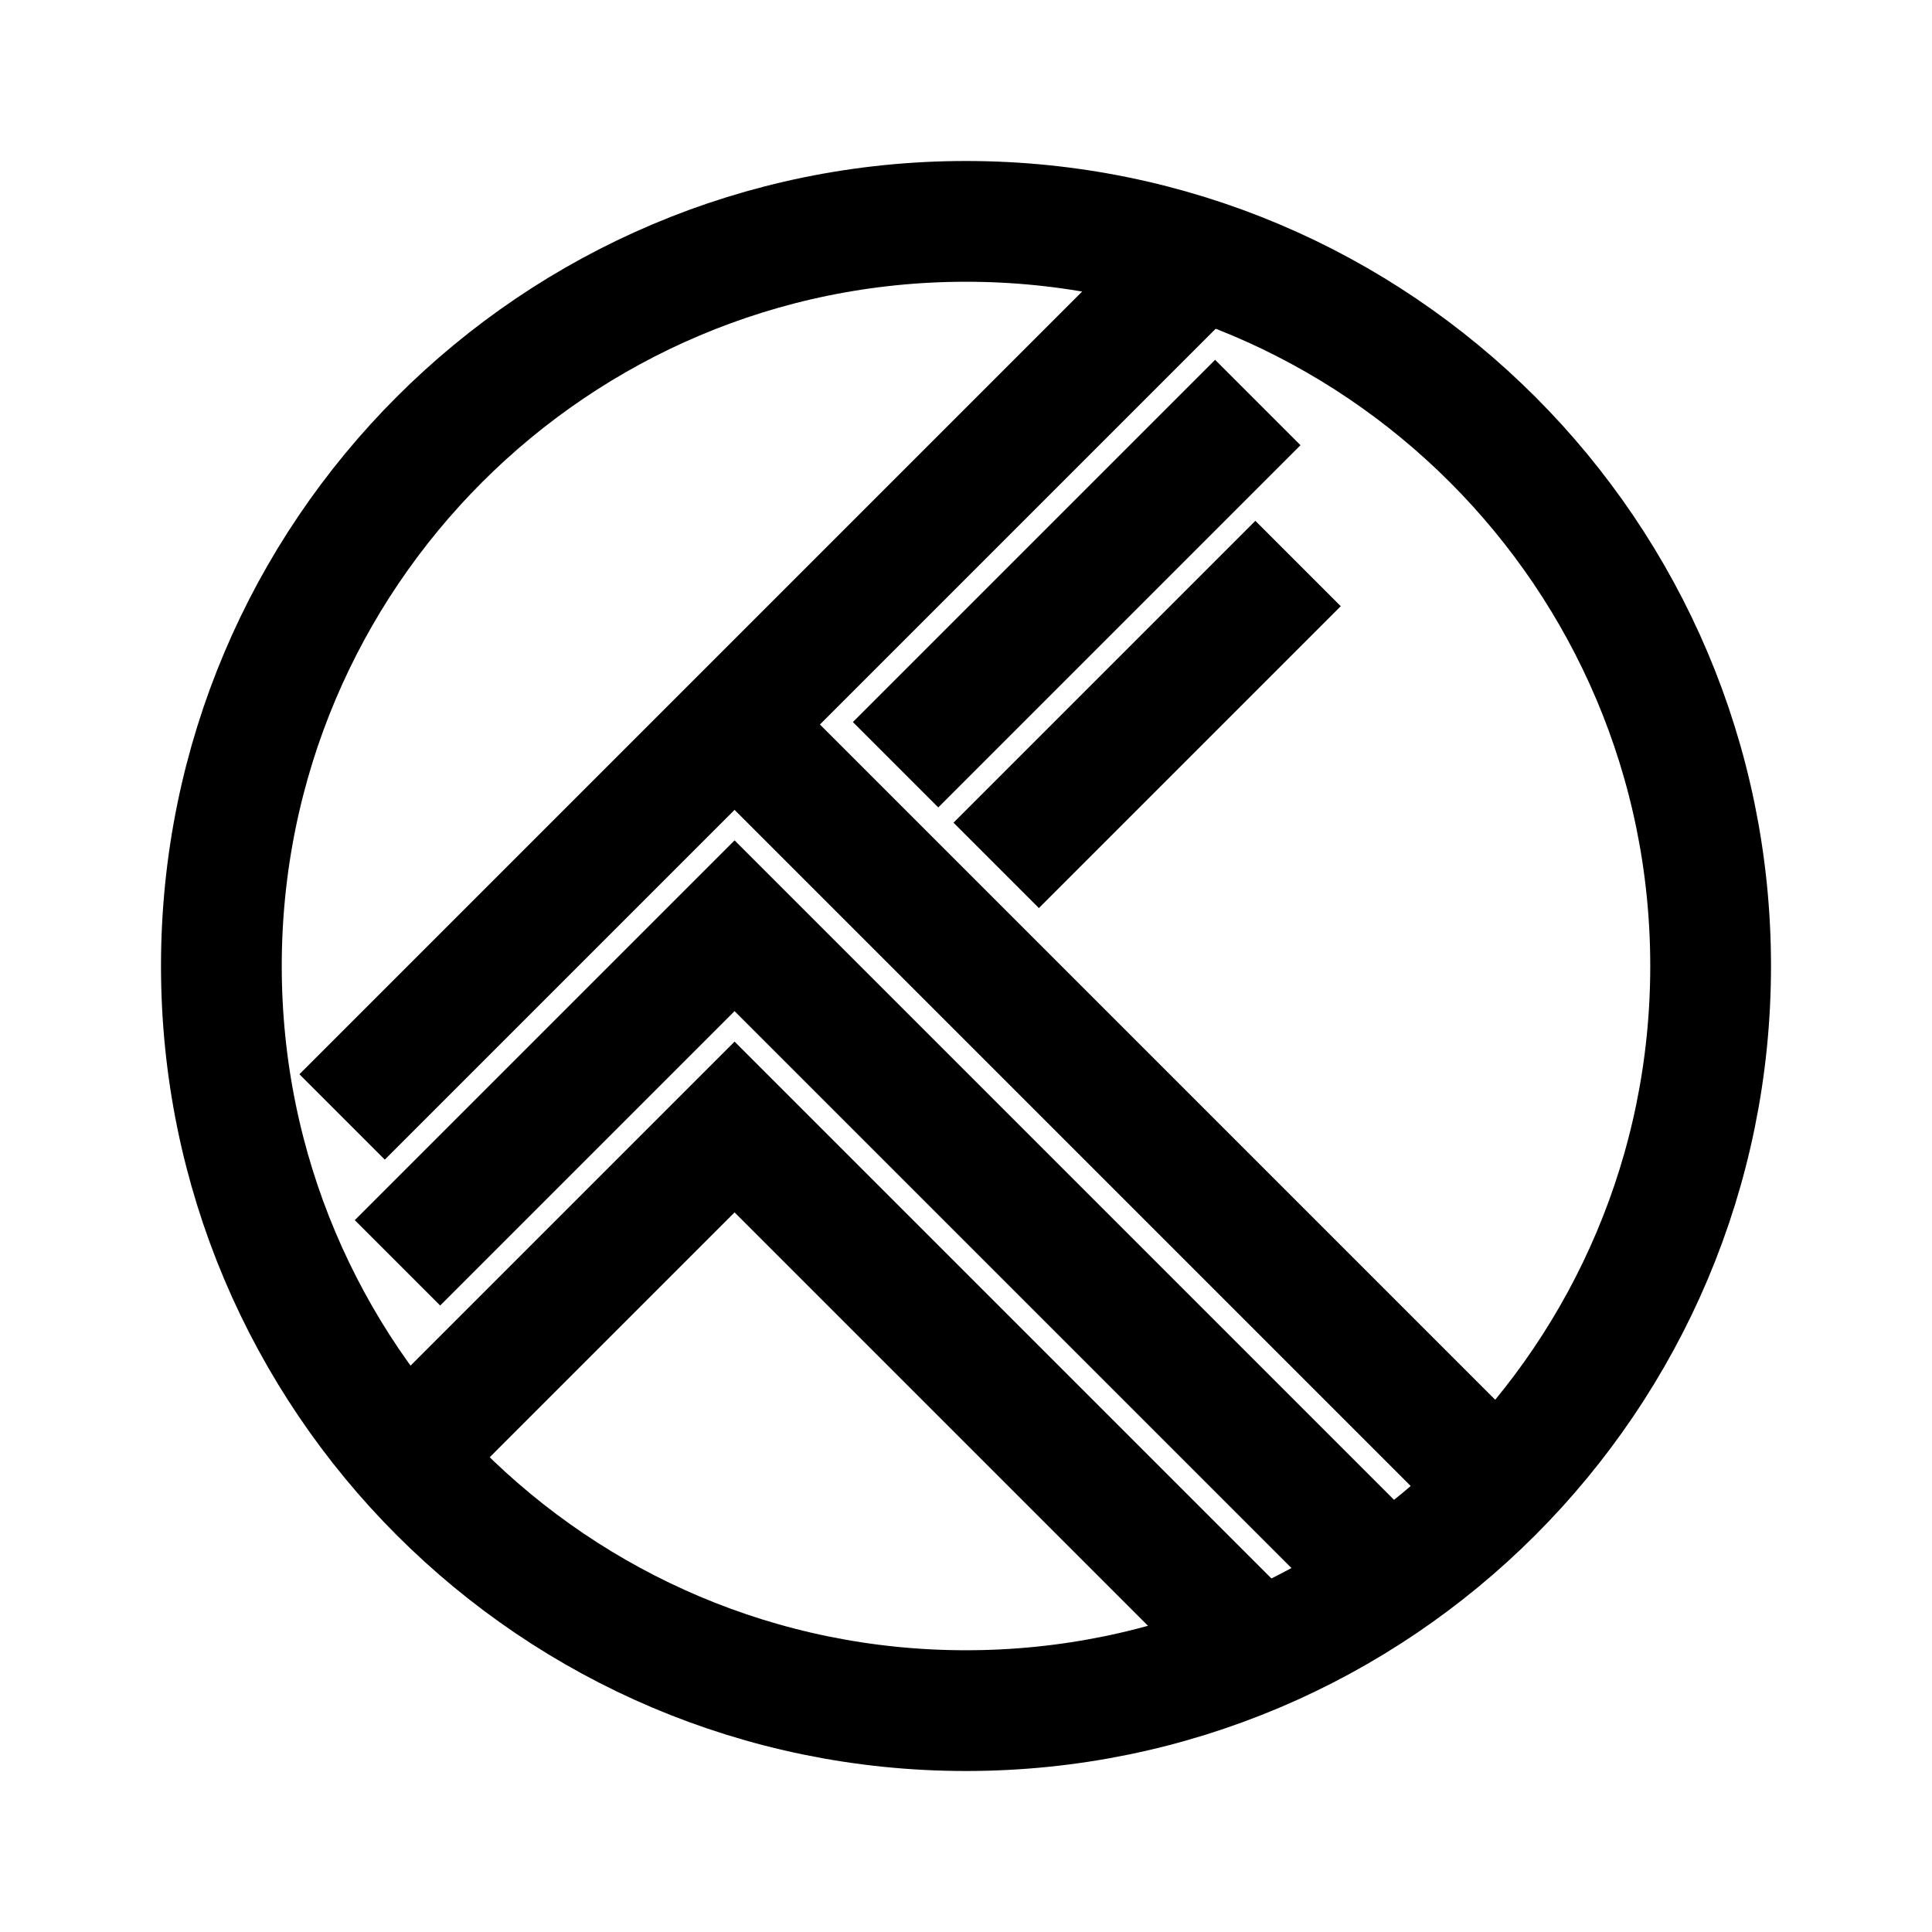
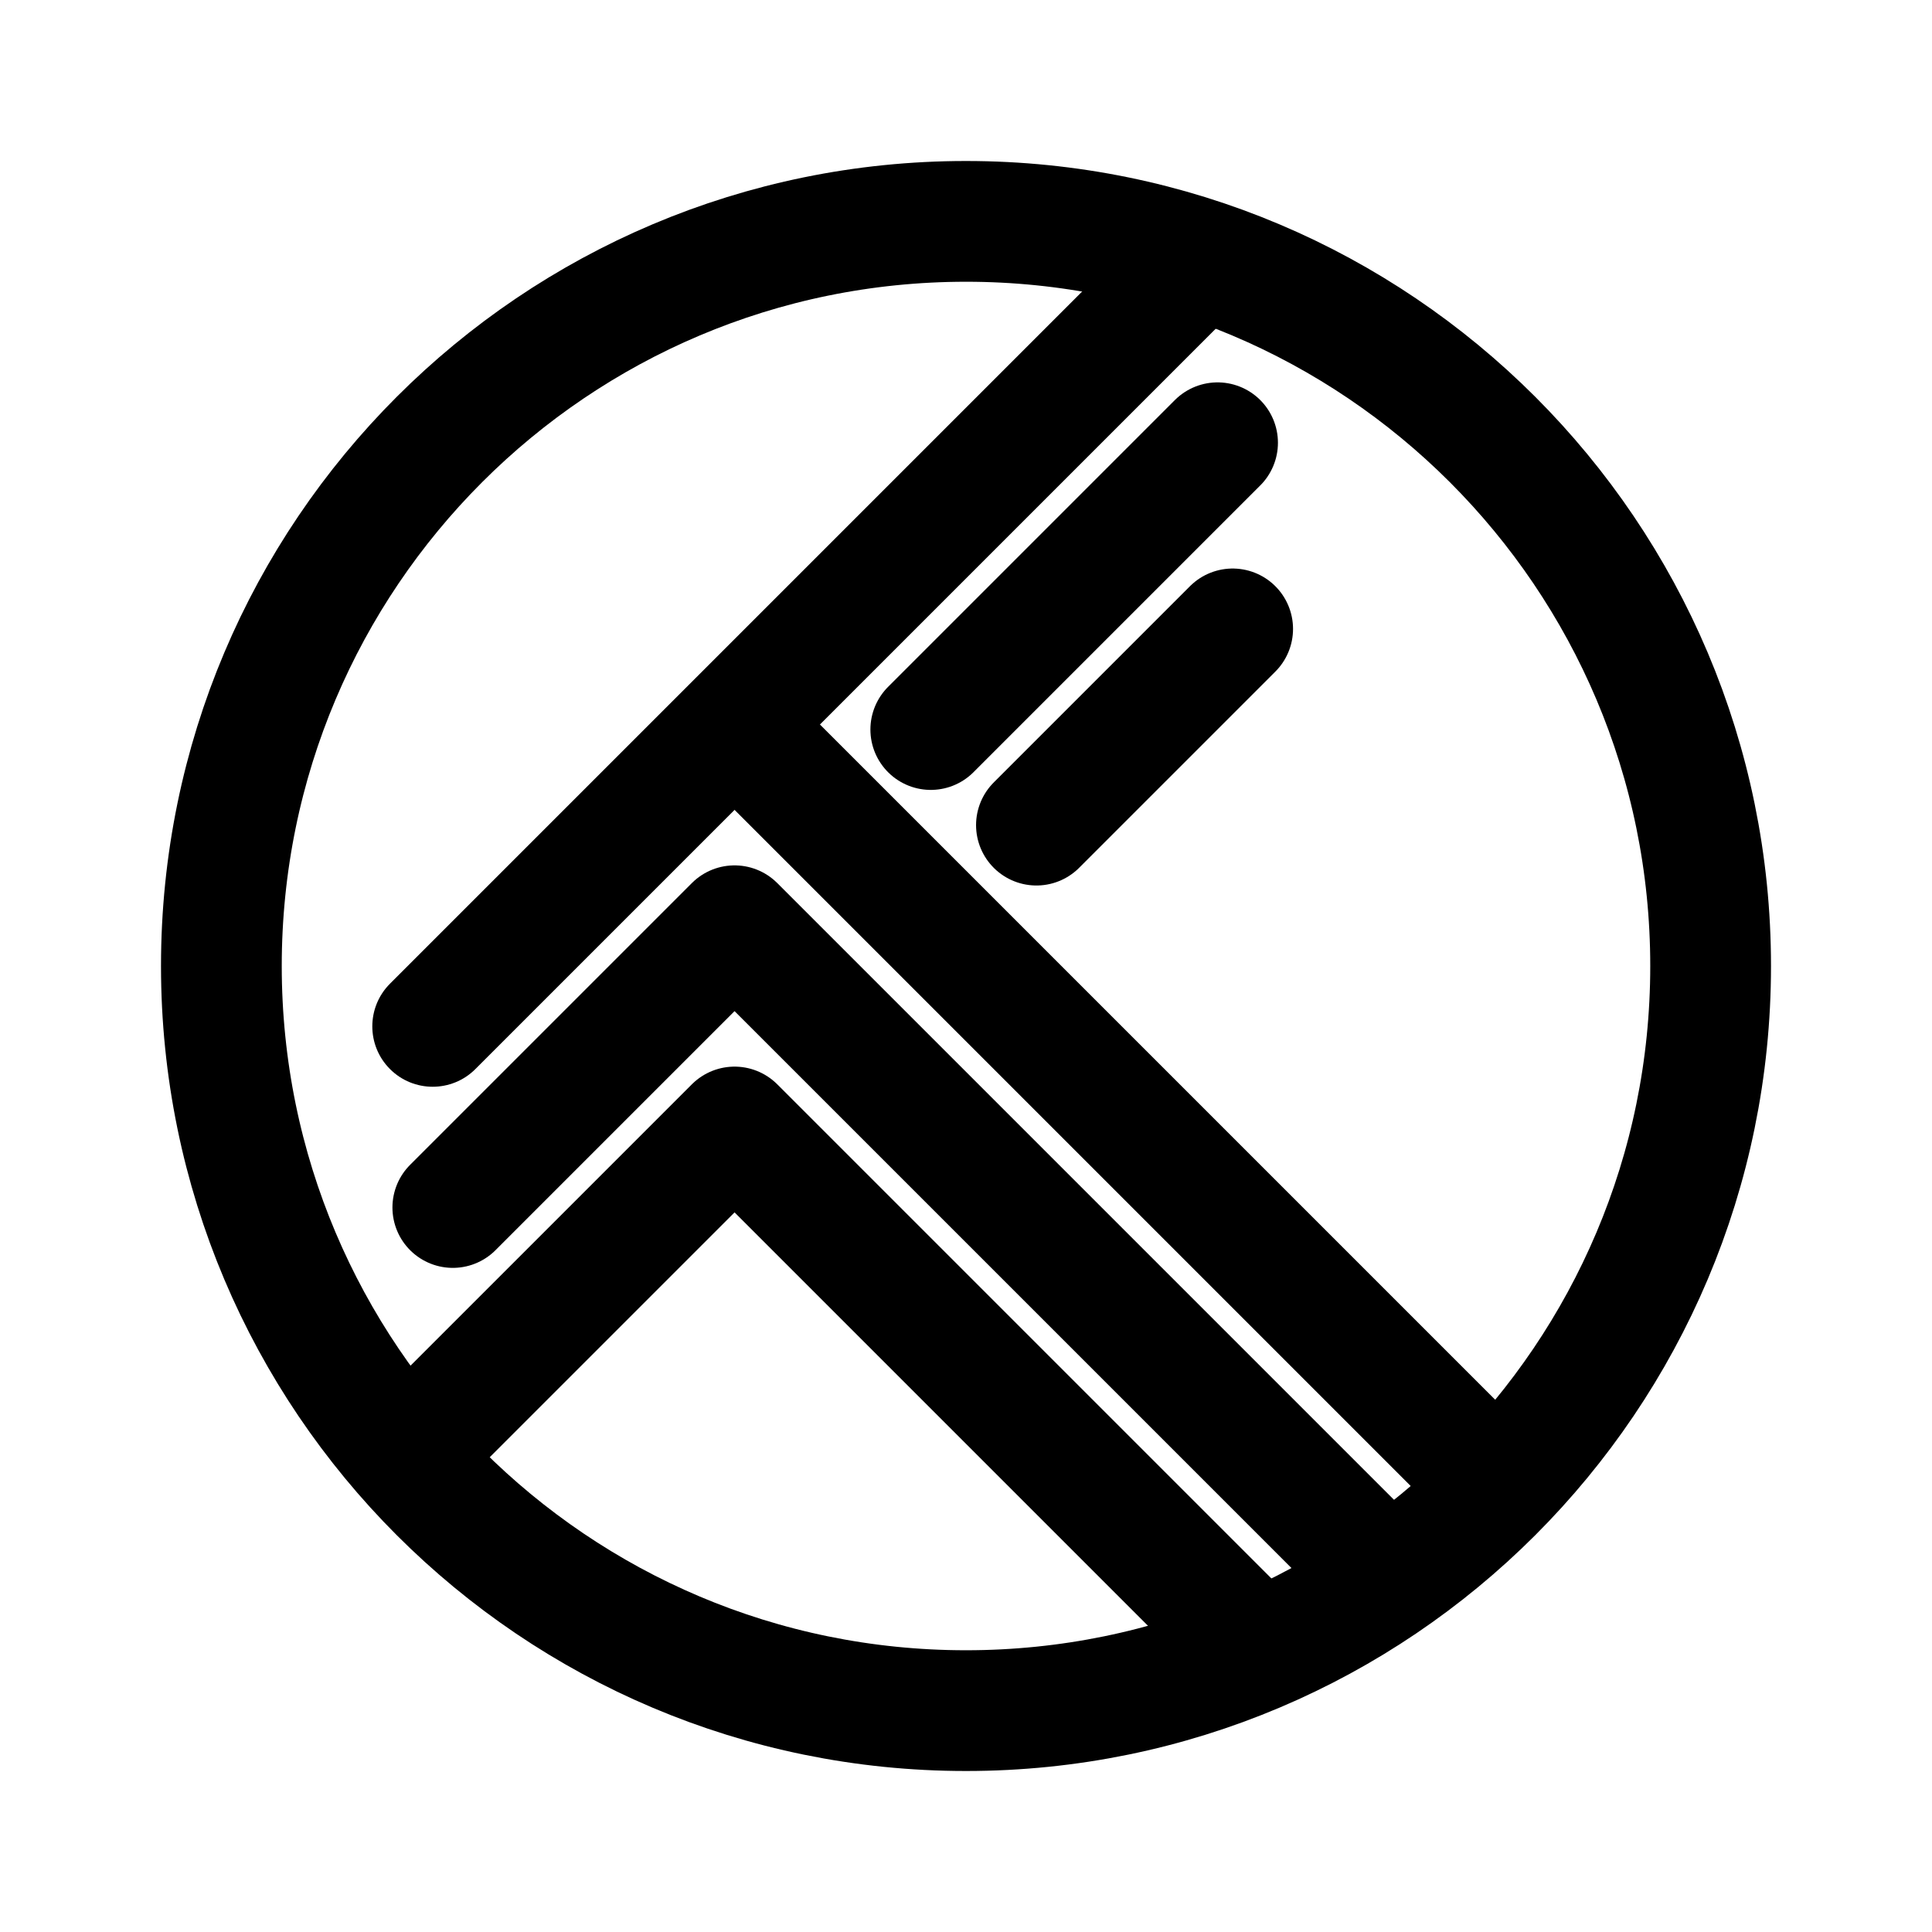
<svg xmlns="http://www.w3.org/2000/svg" width="192" height="192" viewBox="0 0 192 192" fill="none">
  <rect width="192" height="192" fill="white" />
-   <circle cx="96" cy="96" r="74" stroke="black" stroke-width="12" />
-   <path d="M34 111L118 27" stroke="black" stroke-width="12" />
-   <path d="M73 72L146 145" stroke="black" stroke-width="12" />
-   <path d="M89 76L125 40" stroke="black" stroke-width="12" />
-   <path d="M99 86L129 56" stroke="black" stroke-width="12" />
-   <path d="M124 163L122 161L119 158L113 152L105 144L95 134L85 124L73 112L69 116L57 128L46 139L43 142" stroke="black" stroke-width="12" />
-   <path d="M39.5 125.5L47 118L56 109L62 103L71 94L73 92L79 98L91 110L101 120L113 132L127 146L136 155L137 156" stroke="black" stroke-width="12" />
+   <circle cx="96" cy="96" r="74" stroke="black" stroke-width="12" stroke-linejoin="round" />
+   <path d="M38.757 97.757C36.414 100.101 36.414 103.899 38.757 106.243C41.1 108.586 44.9 108.586 47.243 106.243L38.757 97.757ZM47.243 106.243L122.243 31.243L113.757 22.757L38.757 97.757L47.243 106.243Z" fill="black" />
+   <path d="M73 72L146 145" stroke="black" stroke-width="12" stroke-linejoin="round" />
+   <path d="M92.5 72.5L121 44" stroke="black" stroke-width="12" stroke-linecap="round" stroke-linejoin="round" />
+   <path d="M103 82L122.5 62.5" stroke="black" stroke-width="12" stroke-linecap="round" stroke-linejoin="round" />
+   <path d="M124 163L122 161L119 158L113 152L105 144L95 134L85 124L73 112L69 116L57 128L46 139L43 142" stroke="black" stroke-width="12" stroke-linejoin="round" />
+   <path d="M45 120L56 109L62 103L71 94L73 92L79 98L91 110L101 120L113 132L127 146L136 155L137 156" stroke="black" stroke-width="12" stroke-linecap="round" stroke-linejoin="round" />
</svg>
